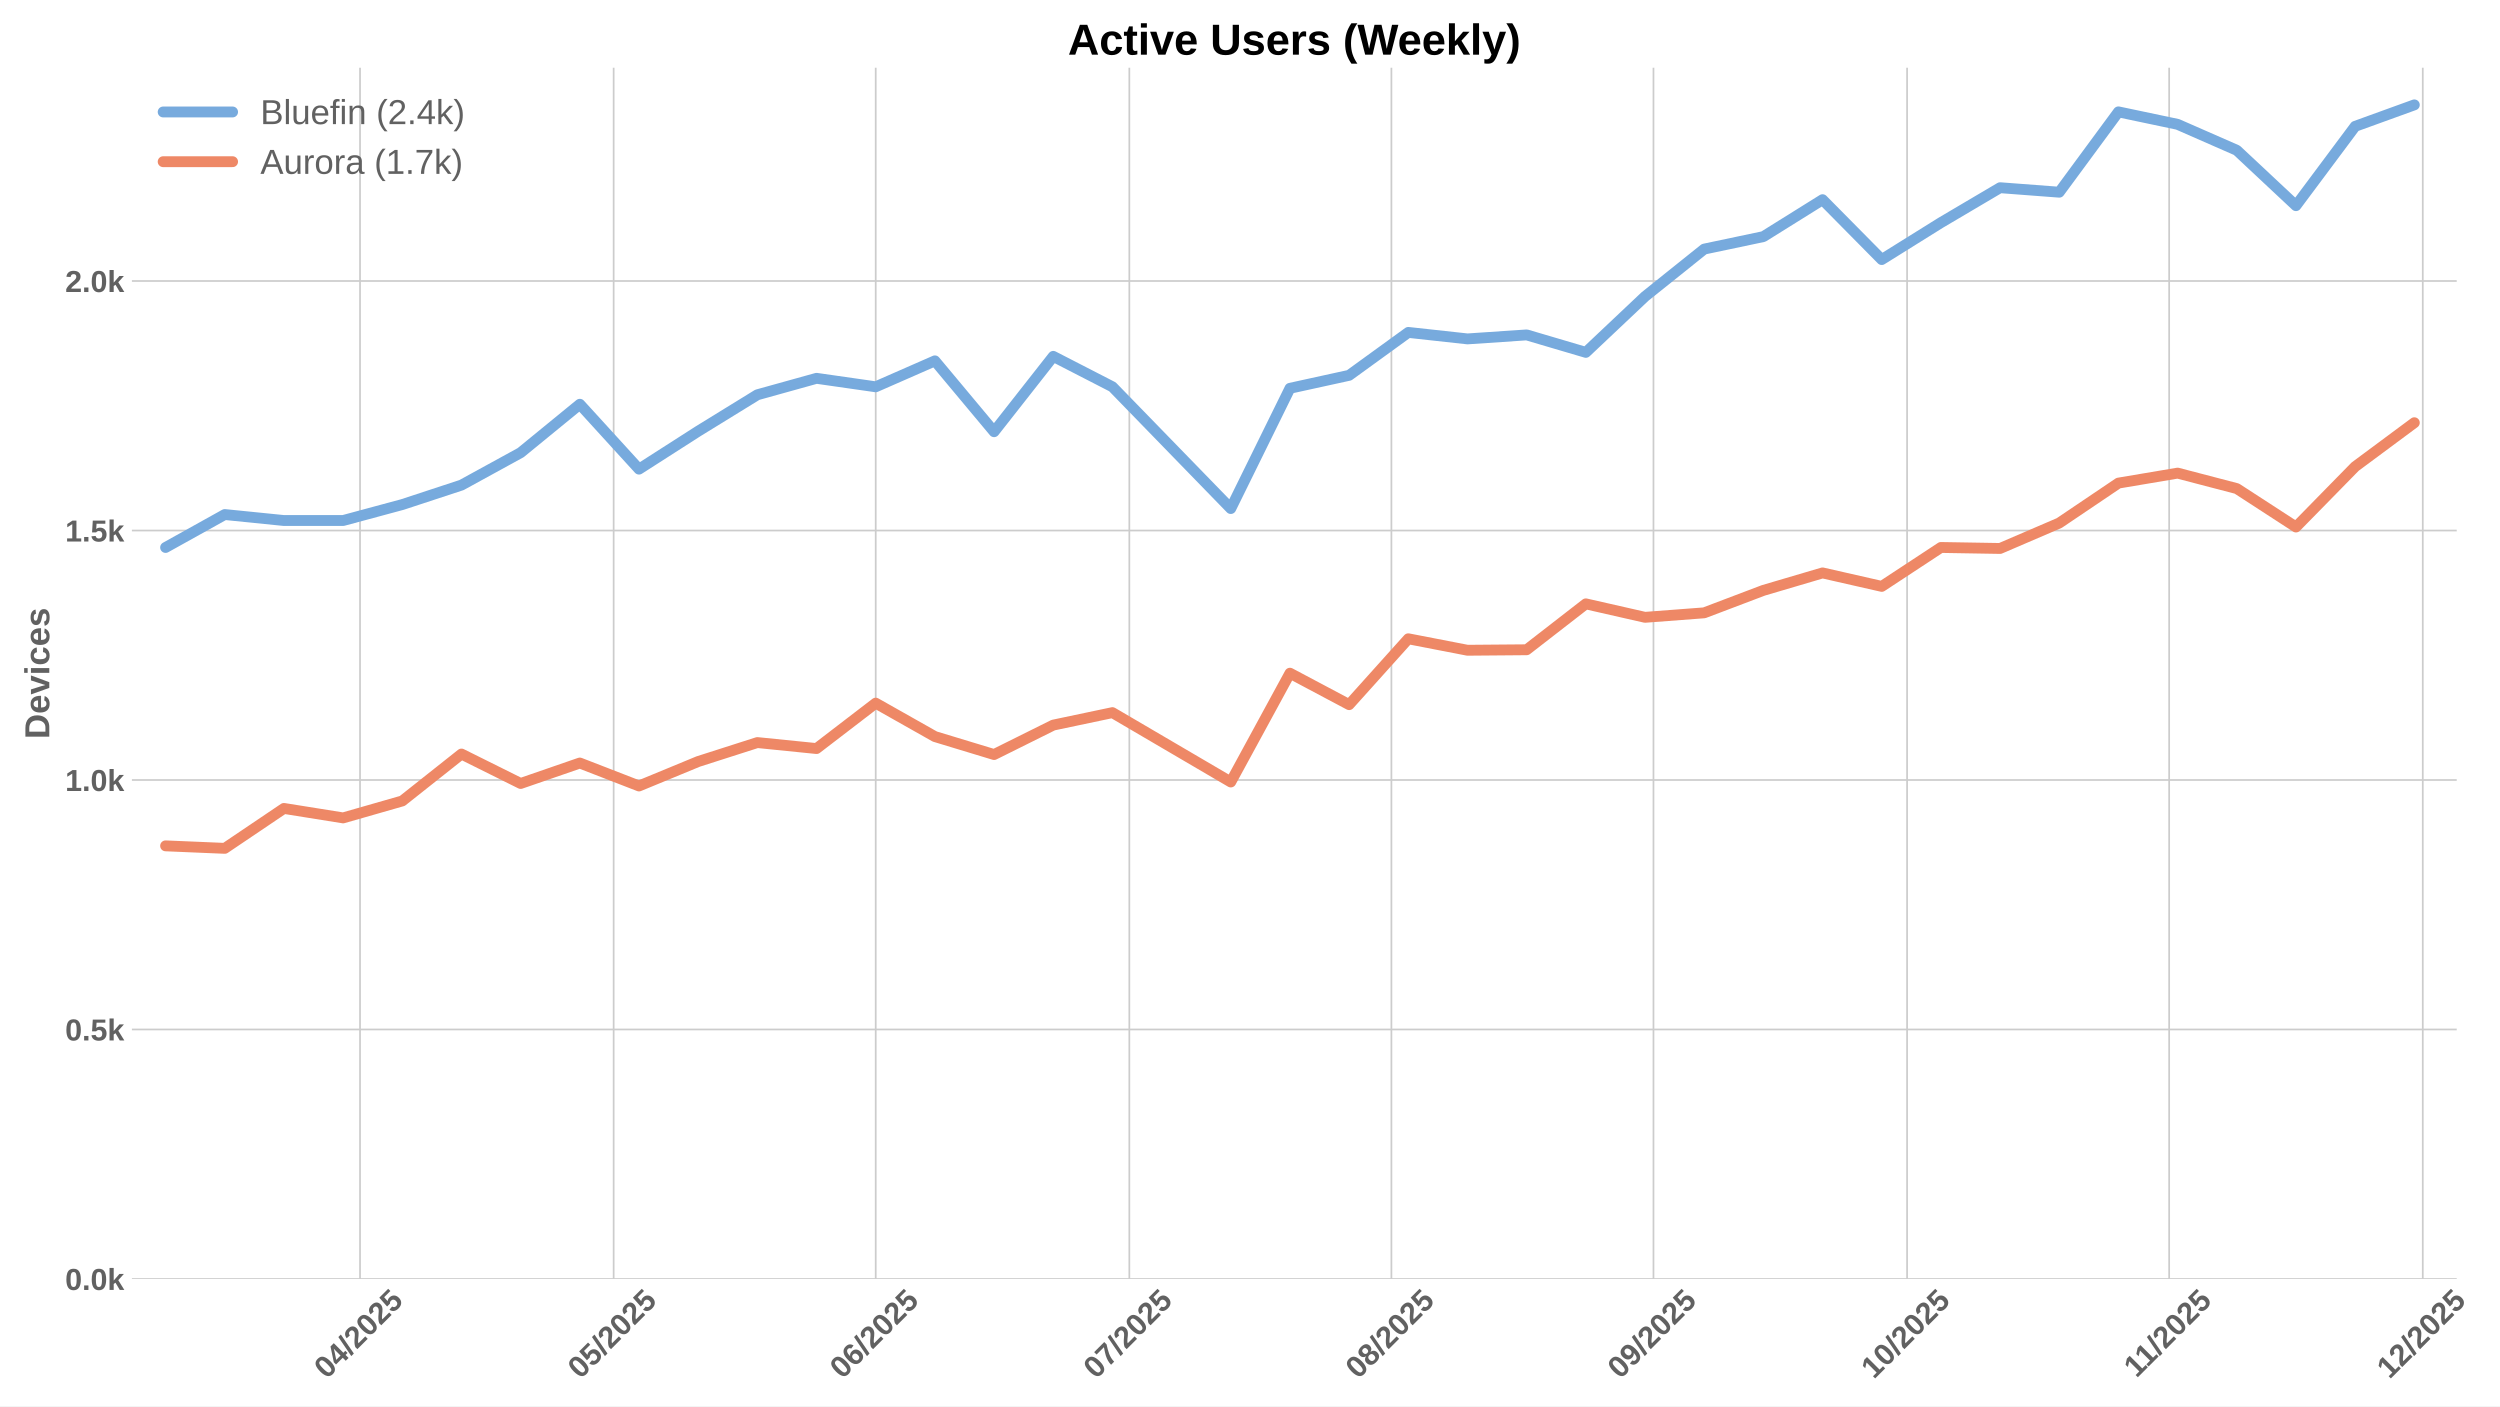
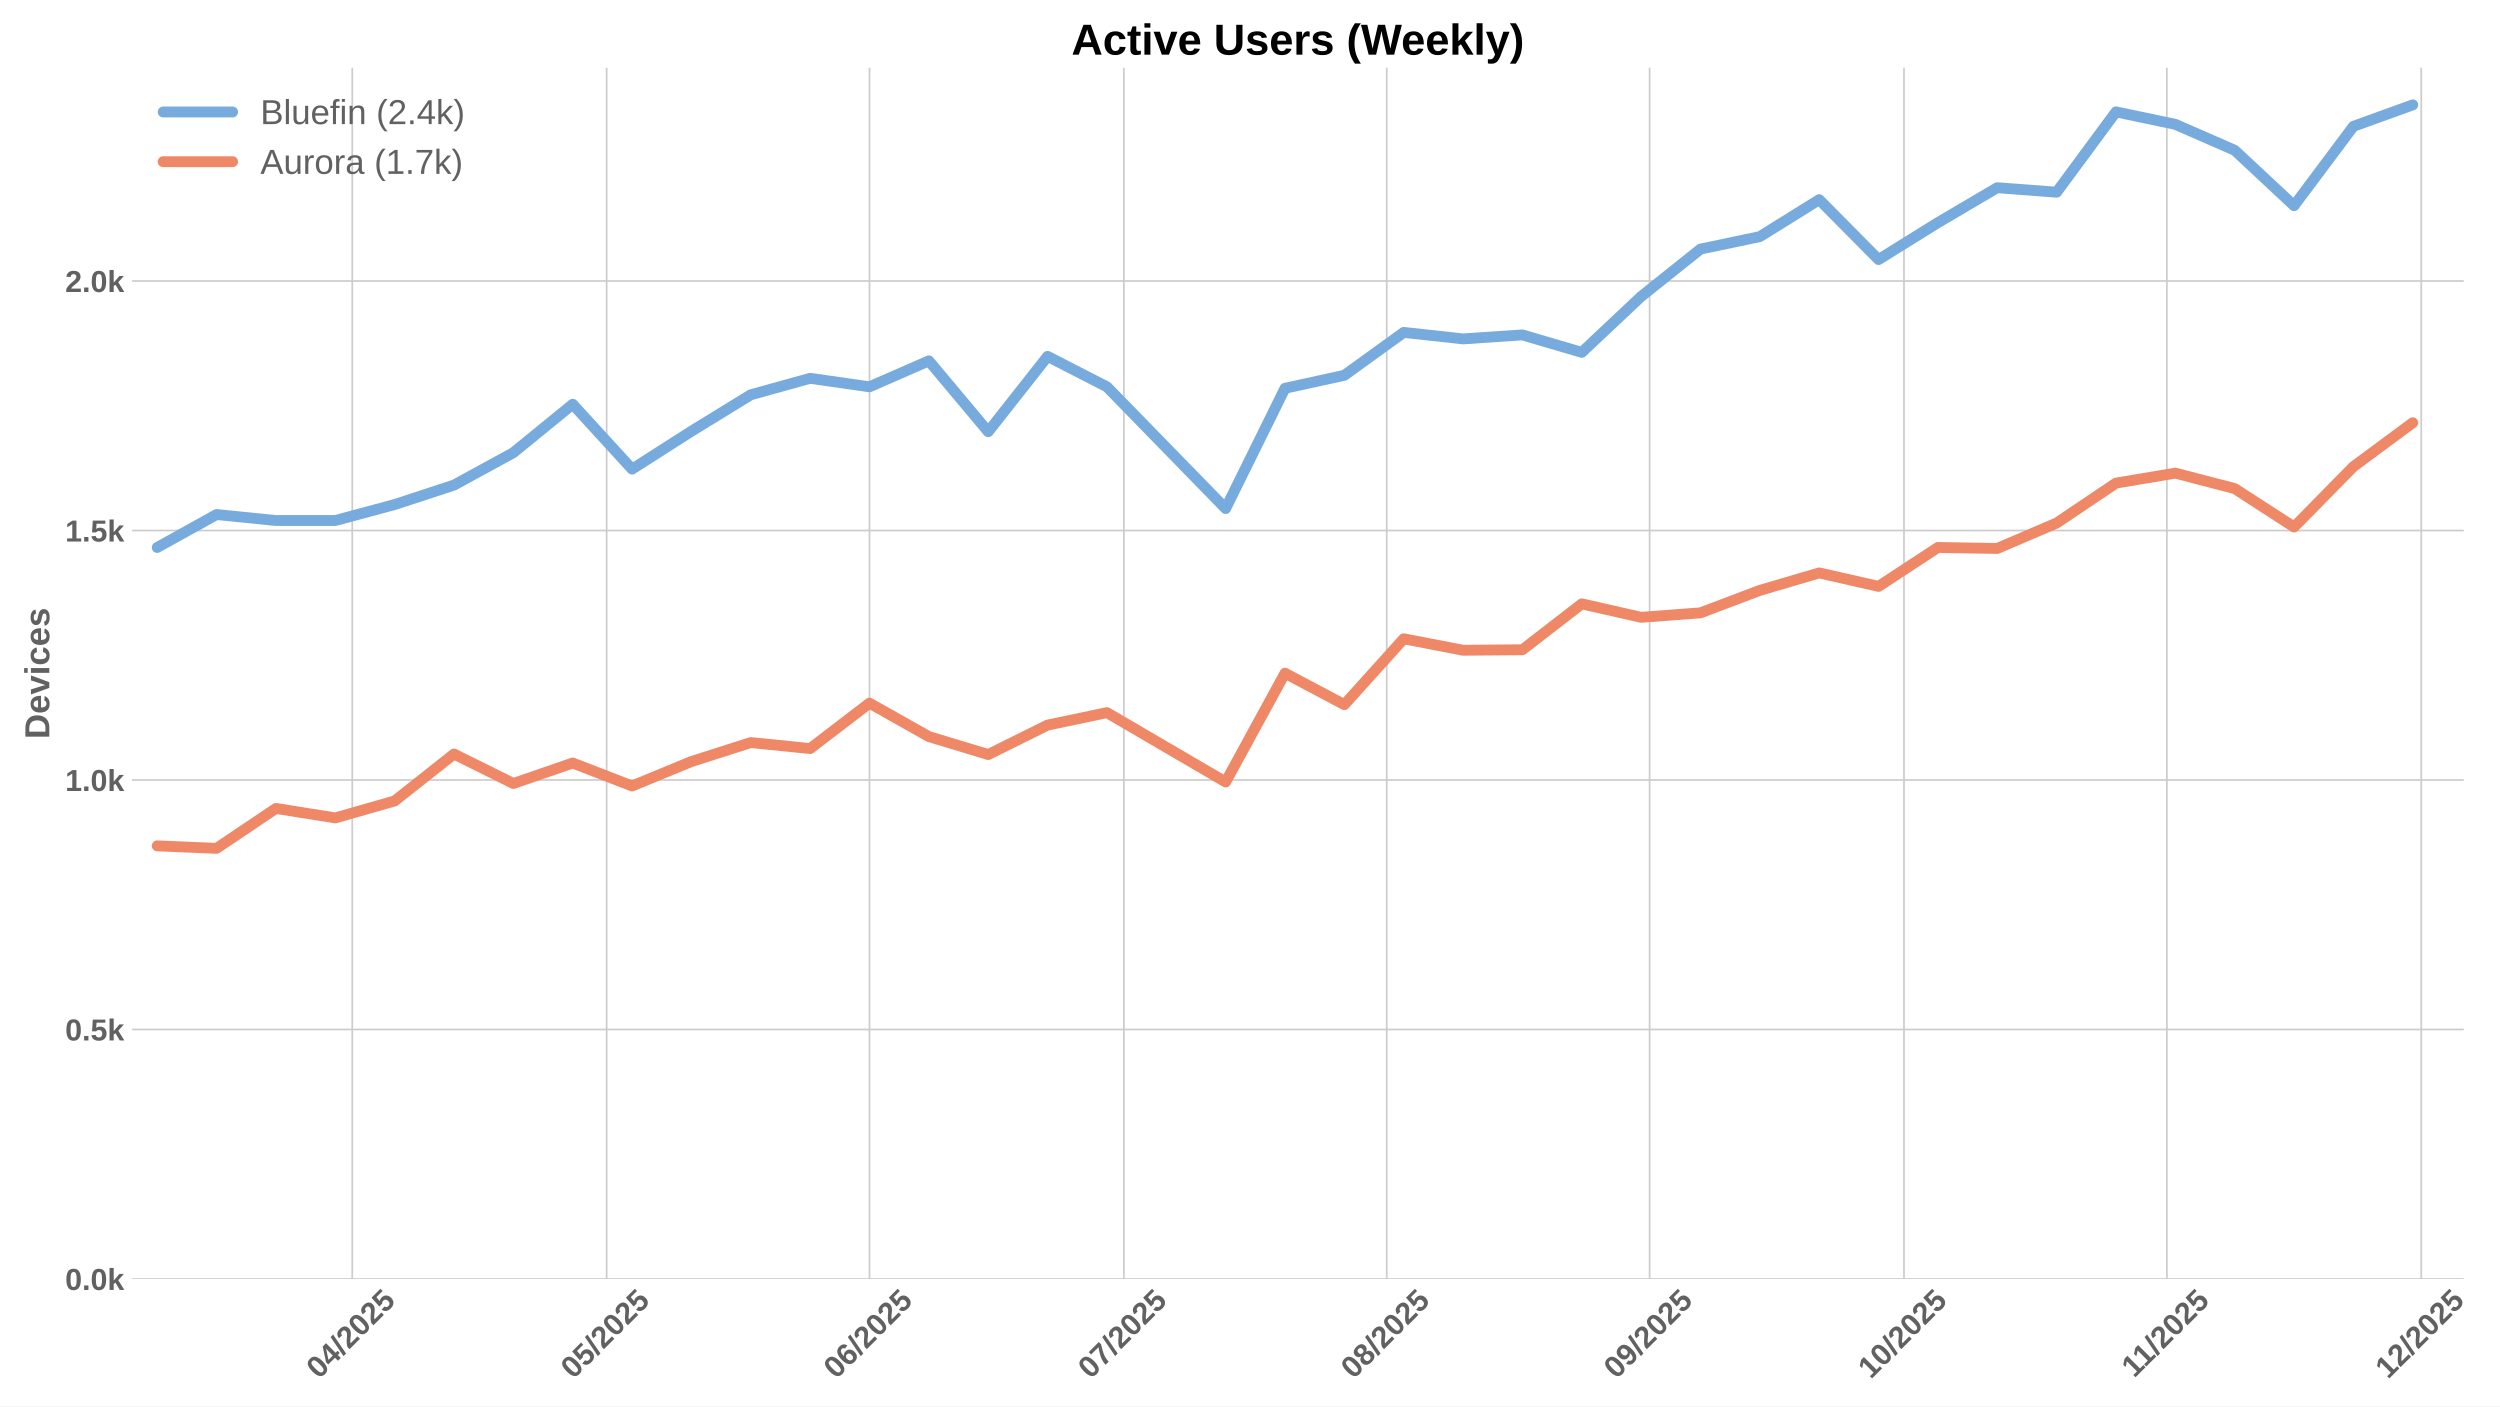
<svg xmlns="http://www.w3.org/2000/svg" xmlns:xlink="http://www.w3.org/1999/xlink" width="1152pt" height="648pt" viewBox="0 0 1152 648" version="1.1">
  <defs>
    <style type="text/css">*{stroke-linejoin: round; stroke-linecap: butt}</style>
  </defs>
  <g id="figure_1">
    <g id="patch_1">
      <path d="M 0 648  L 1152 648  L 1152 0  L 0 0  z " style="fill: #ffffff" />
    </g>
    <g id="axes_1">
      <g id="patch_2">
-         <path d="M 60.78 589.343  L 1132.057 589.343  L 1132.057 31.2  L 60.78 31.2  z " style="fill: #ffffff" />
+         <path d="M 60.78 589.343  L 1135.299 589.343  L 1135.299 31.2  L 60.78 31.2  z " style="fill: #ffffff" />
      </g>
      <g id="matplotlib.axis_1">
        <g id="xtick_1">
          <g id="line2d_1">
-             <path d="M 165.901 589.343  L 165.901 31.2  " clip-path="url(#paab65dfd88)" style="fill: none; stroke: #cccccc; stroke-width: 0.8; stroke-linecap: round" />
+             <path d="M 162.317 589.343  L 162.317 31.2  " clip-path="url(#pdcc9a9e085)" style="fill: none; stroke: #cccccc; stroke-width: 0.8; stroke-linecap: round" />
          </g>
          <g id="line2d_2" />
          <g id="text_1">
-             <g style="fill: #616161" transform="translate(150.5711 635.7977) rotate(-45) scale(0.14 -0.14)">
+             <g style="fill: #616161" transform="translate(146.9864 635.7977) rotate(-45) scale(0.14 -0.14)">
              <defs>
                <path id="LiberationSans-Bold-30" d="M 3297 2203  Q 3297 1088 2914 512  Q 2531 -63 1766 -63  Q 253 -63 253 2203  Q 253 2994 418 3494  Q 584 3994 915 4231  Q 1247 4469 1791 4469  Q 2572 4469 2934 3903  Q 3297 3338 3297 2203  z M 2416 2203  Q 2416 2813 2356 3150  Q 2297 3488 2165 3634  Q 2034 3781 1784 3781  Q 1519 3781 1383 3632  Q 1247 3484 1189 3148  Q 1131 2813 1131 2203  Q 1131 1600 1192 1261  Q 1253 922 1386 775  Q 1519 628 1772 628  Q 2022 628 2158 783  Q 2294 938 2355 1278  Q 2416 1619 2416 2203  z " transform="scale(0.015625)" />
                <path id="LiberationSans-Bold-34" d="M 2938 897  L 2938 0  L 2100 0  L 2100 897  L 97 897  L 97 1556  L 1956 4403  L 2938 4403  L 2938 1550  L 3525 1550  L 3525 897  L 2938 897  z M 2100 2991  Q 2100 3159 2111 3356  Q 2122 3553 2128 3609  Q 2047 3434 1834 3103  L 813 1550  L 2100 1550  L 2100 2991  z " transform="scale(0.015625)" />
                <path id="LiberationSans-Bold-2f" d="M 63 -128  L 972 4638  L 1716 4638  L 822 -128  L 63 -128  z " transform="scale(0.015625)" />
                <path id="LiberationSans-Bold-32" d="M 222 0  L 222 609  Q 394 988 711 1347  Q 1028 1706 1509 2097  Q 1972 2472 2158 2715  Q 2344 2959 2344 3194  Q 2344 3769 1766 3769  Q 1484 3769 1336 3617  Q 1188 3466 1144 3163  L 259 3213  Q 334 3825 717 4147  Q 1100 4469 1759 4469  Q 2472 4469 2853 4144  Q 3234 3819 3234 3231  Q 3234 2922 3112 2672  Q 2991 2422 2800 2211  Q 2609 2000 2376 1815  Q 2144 1631 1925 1456  Q 1706 1281 1526 1103  Q 1347 925 1259 722  L 3303 722  L 3303 0  L 222 0  z " transform="scale(0.015625)" />
                <path id="LiberationSans-Bold-35" d="M 3381 1466  Q 3381 766 2945 351  Q 2509 -63 1750 -63  Q 1088 -63 689 235  Q 291 534 197 1100  L 1075 1172  Q 1144 891 1319 762  Q 1494 634 1759 634  Q 2088 634 2283 843  Q 2478 1053 2478 1447  Q 2478 1794 2293 2001  Q 2109 2209 1778 2209  Q 1413 2209 1181 1925  L 325 1925  L 478 4403  L 3125 4403  L 3125 3750  L 1275 3750  L 1203 2638  Q 1522 2919 2000 2919  Q 2628 2919 3004 2528  Q 3381 2138 3381 1466  z " transform="scale(0.015625)" />
              </defs>
              <use xlink:href="#LiberationSans-Bold-30" />
              <use xlink:href="#LiberationSans-Bold-34" transform="translate(55.61523 0)" />
              <use xlink:href="#LiberationSans-Bold-2f" transform="translate(111.2305 0)" />
              <use xlink:href="#LiberationSans-Bold-32" transform="translate(139.0137 0)" />
              <use xlink:href="#LiberationSans-Bold-30" transform="translate(194.6289 0)" />
              <use xlink:href="#LiberationSans-Bold-32" transform="translate(250.2441 0)" />
              <use xlink:href="#LiberationSans-Bold-35" transform="translate(305.8594 0)" />
            </g>
          </g>
        </g>
        <g id="xtick_2">
          <g id="line2d_3">
-             <path d="M 282.768 589.343  L 282.768 31.2  " clip-path="url(#paab65dfd88)" style="fill: none; stroke: #cccccc; stroke-width: 0.8; stroke-linecap: round" />
+             <path d="M 279.537 589.343  L 279.537 31.2  " clip-path="url(#pdcc9a9e085)" style="fill: none; stroke: #cccccc; stroke-width: 0.8; stroke-linecap: round" />
          </g>
          <g id="line2d_4" />
          <g id="text_2">
-             <g style="fill: #616161" transform="translate(267.4376 635.7977) rotate(-45) scale(0.14 -0.14)">
+             <g style="fill: #616161" transform="translate(264.2067 635.7977) rotate(-45) scale(0.14 -0.14)">
              <use xlink:href="#LiberationSans-Bold-30" />
              <use xlink:href="#LiberationSans-Bold-35" transform="translate(55.61523 0)" />
              <use xlink:href="#LiberationSans-Bold-2f" transform="translate(111.2305 0)" />
              <use xlink:href="#LiberationSans-Bold-32" transform="translate(139.0137 0)" />
              <use xlink:href="#LiberationSans-Bold-30" transform="translate(194.6289 0)" />
              <use xlink:href="#LiberationSans-Bold-32" transform="translate(250.2441 0)" />
              <use xlink:href="#LiberationSans-Bold-35" transform="translate(305.8594 0)" />
            </g>
          </g>
        </g>
        <g id="xtick_3">
          <g id="line2d_5">
-             <path d="M 403.53 589.343  L 403.53 31.2  " clip-path="url(#paab65dfd88)" style="fill: none; stroke: #cccccc; stroke-width: 0.8; stroke-linecap: round" />
+             <path d="M 400.665 589.343  L 400.665 31.2  " clip-path="url(#pdcc9a9e085)" style="fill: none; stroke: #cccccc; stroke-width: 0.8; stroke-linecap: round" />
          </g>
          <g id="line2d_6" />
          <g id="text_3">
-             <g style="fill: #616161" transform="translate(388.1997 635.7977) rotate(-45) scale(0.14 -0.14)">
+             <g style="fill: #616161" transform="translate(385.3343 635.7977) rotate(-45) scale(0.14 -0.14)">
              <defs>
                <path id="LiberationSans-Bold-36" d="M 3328 1441  Q 3328 738 2934 337  Q 2541 -63 1847 -63  Q 1069 -63 651 482  Q 234 1028 234 2100  Q 234 3278 657 3873  Q 1081 4469 1869 4469  Q 2428 4469 2751 4222  Q 3075 3975 3209 3456  L 2381 3341  Q 2263 3775 1850 3775  Q 1497 3775 1295 3422  Q 1094 3069 1094 2350  Q 1234 2584 1484 2709  Q 1734 2834 2050 2834  Q 2641 2834 2984 2459  Q 3328 2084 3328 1441  z M 2447 1416  Q 2447 1791 2273 1989  Q 2100 2188 1797 2188  Q 1506 2188 1331 2002  Q 1156 1816 1156 1509  Q 1156 1125 1339 873  Q 1522 622 1819 622  Q 2116 622 2281 833  Q 2447 1044 2447 1416  z " transform="scale(0.015625)" />
              </defs>
              <use xlink:href="#LiberationSans-Bold-30" />
              <use xlink:href="#LiberationSans-Bold-36" transform="translate(55.61523 0)" />
              <use xlink:href="#LiberationSans-Bold-2f" transform="translate(111.2305 0)" />
              <use xlink:href="#LiberationSans-Bold-32" transform="translate(139.0137 0)" />
              <use xlink:href="#LiberationSans-Bold-30" transform="translate(194.6289 0)" />
              <use xlink:href="#LiberationSans-Bold-32" transform="translate(250.2441 0)" />
              <use xlink:href="#LiberationSans-Bold-35" transform="translate(305.8594 0)" />
            </g>
          </g>
        </g>
        <g id="xtick_4">
          <g id="line2d_7">
-             <path d="M 520.397 589.343  L 520.397 31.2  " clip-path="url(#paab65dfd88)" style="fill: none; stroke: #cccccc; stroke-width: 0.8; stroke-linecap: round" />
+             <path d="M 517.885 589.343  L 517.885 31.2  " clip-path="url(#pdcc9a9e085)" style="fill: none; stroke: #cccccc; stroke-width: 0.8; stroke-linecap: round" />
          </g>
          <g id="line2d_8" />
          <g id="text_4">
-             <g style="fill: #616161" transform="translate(505.0662 635.7977) rotate(-45) scale(0.14 -0.14)">
+             <g style="fill: #616161" transform="translate(502.5546 635.7977) rotate(-45) scale(0.14 -0.14)">
              <defs>
                <path id="LiberationSans-Bold-37" d="M 3278 3706  Q 2981 3238 2717 2797  Q 2453 2356 2256 1911  Q 2059 1466 1945 995  Q 1831 525 1831 0  L 916 0  Q 916 550 1059 1064  Q 1203 1578 1475 2111  Q 1747 2644 2463 3681  L 275 3681  L 275 4403  L 3278 4403  L 3278 3706  z " transform="scale(0.015625)" />
              </defs>
              <use xlink:href="#LiberationSans-Bold-30" />
              <use xlink:href="#LiberationSans-Bold-37" transform="translate(55.61523 0)" />
              <use xlink:href="#LiberationSans-Bold-2f" transform="translate(111.2305 0)" />
              <use xlink:href="#LiberationSans-Bold-32" transform="translate(139.0137 0)" />
              <use xlink:href="#LiberationSans-Bold-30" transform="translate(194.6289 0)" />
              <use xlink:href="#LiberationSans-Bold-32" transform="translate(250.2441 0)" />
              <use xlink:href="#LiberationSans-Bold-35" transform="translate(305.8594 0)" />
            </g>
          </g>
        </g>
        <g id="xtick_5">
          <g id="line2d_9">
-             <path d="M 641.159 589.343  L 641.159 31.2  " clip-path="url(#paab65dfd88)" style="fill: none; stroke: #cccccc; stroke-width: 0.8; stroke-linecap: round" />
+             <path d="M 639.013 589.343  L 639.013 31.2  " clip-path="url(#pdcc9a9e085)" style="fill: none; stroke: #cccccc; stroke-width: 0.8; stroke-linecap: round" />
          </g>
          <g id="line2d_10" />
          <g id="text_5">
-             <g style="fill: #616161" transform="translate(625.8283 635.7977) rotate(-45) scale(0.14 -0.14)">
+             <g style="fill: #616161" transform="translate(623.6822 635.7977) rotate(-45) scale(0.14 -0.14)">
              <defs>
                <path id="LiberationSans-Bold-38" d="M 3363 1241  Q 3363 622 2953 279  Q 2544 -63 1784 -63  Q 1031 -63 617 278  Q 203 619 203 1234  Q 203 1656 447 1945  Q 691 2234 1100 2303  L 1100 2316  Q 744 2394 525 2669  Q 306 2944 306 3303  Q 306 3844 689 4156  Q 1072 4469 1772 4469  Q 2488 4469 2870 4164  Q 3253 3859 3253 3297  Q 3253 2938 3036 2666  Q 2819 2394 2453 2322  L 2453 2309  Q 2878 2241 3120 1961  Q 3363 1681 3363 1241  z M 2350 3250  Q 2350 3563 2206 3708  Q 2063 3853 1772 3853  Q 1203 3853 1203 3250  Q 1203 2619 1778 2619  Q 2066 2619 2208 2766  Q 2350 2913 2350 3250  z M 2453 1313  Q 2453 2003 1766 2003  Q 1447 2003 1276 1822  Q 1106 1641 1106 1300  Q 1106 913 1275 734  Q 1444 556 1791 556  Q 2131 556 2292 734  Q 2453 913 2453 1313  z " transform="scale(0.015625)" />
              </defs>
              <use xlink:href="#LiberationSans-Bold-30" />
              <use xlink:href="#LiberationSans-Bold-38" transform="translate(55.61523 0)" />
              <use xlink:href="#LiberationSans-Bold-2f" transform="translate(111.2305 0)" />
              <use xlink:href="#LiberationSans-Bold-32" transform="translate(139.0137 0)" />
              <use xlink:href="#LiberationSans-Bold-30" transform="translate(194.6289 0)" />
              <use xlink:href="#LiberationSans-Bold-32" transform="translate(250.2441 0)" />
              <use xlink:href="#LiberationSans-Bold-35" transform="translate(305.8594 0)" />
            </g>
          </g>
        </g>
        <g id="xtick_6">
          <g id="line2d_11">
-             <path d="M 761.921 589.343  L 761.921 31.2  " clip-path="url(#paab65dfd88)" style="fill: none; stroke: #cccccc; stroke-width: 0.8; stroke-linecap: round" />
+             <path d="M 760.14 589.343  L 760.14 31.2  " clip-path="url(#pdcc9a9e085)" style="fill: none; stroke: #cccccc; stroke-width: 0.8; stroke-linecap: round" />
          </g>
          <g id="line2d_12" />
          <g id="text_6">
-             <g style="fill: #616161" transform="translate(746.5904 635.7977) rotate(-45) scale(0.14 -0.14)">
+             <g style="fill: #616161" transform="translate(744.8099 635.7977) rotate(-45) scale(0.14 -0.14)">
              <defs>
                <path id="LiberationSans-Bold-39" d="M 3322 2272  Q 3322 1100 2894 518  Q 2466 -63 1678 -63  Q 1097 -63 767 185  Q 438 434 300 972  L 1125 1088  Q 1247 628 1688 628  Q 2056 628 2254 981  Q 2453 1334 2459 2028  Q 2341 1794 2070 1661  Q 1800 1528 1488 1528  Q 906 1528 564 1923  Q 222 2319 222 2994  Q 222 3688 623 4078  Q 1025 4469 1759 4469  Q 2550 4469 2936 3920  Q 3322 3372 3322 2272  z M 2394 2888  Q 2394 3297 2214 3539  Q 2034 3781 1738 3781  Q 1447 3781 1280 3570  Q 1113 3359 1113 2988  Q 1113 2622 1278 2401  Q 1444 2181 1741 2181  Q 2022 2181 2208 2373  Q 2394 2566 2394 2888  z " transform="scale(0.015625)" />
              </defs>
              <use xlink:href="#LiberationSans-Bold-30" />
              <use xlink:href="#LiberationSans-Bold-39" transform="translate(55.61523 0)" />
              <use xlink:href="#LiberationSans-Bold-2f" transform="translate(111.2305 0)" />
              <use xlink:href="#LiberationSans-Bold-32" transform="translate(139.0137 0)" />
              <use xlink:href="#LiberationSans-Bold-30" transform="translate(194.6289 0)" />
              <use xlink:href="#LiberationSans-Bold-32" transform="translate(250.2441 0)" />
              <use xlink:href="#LiberationSans-Bold-35" transform="translate(305.8594 0)" />
            </g>
          </g>
        </g>
        <g id="xtick_7">
          <g id="line2d_13">
-             <path d="M 878.787 589.343  L 878.787 31.2  " clip-path="url(#paab65dfd88)" style="fill: none; stroke: #cccccc; stroke-width: 0.8; stroke-linecap: round" />
+             <path d="M 877.36 589.343  L 877.36 31.2  " clip-path="url(#pdcc9a9e085)" style="fill: none; stroke: #cccccc; stroke-width: 0.8; stroke-linecap: round" />
          </g>
          <g id="line2d_14" />
          <g id="text_7">
-             <g style="fill: #616161" transform="translate(863.4569 635.7977) rotate(-45) scale(0.14 -0.14)">
+             <g style="fill: #616161" transform="translate(862.0302 635.7977) rotate(-45) scale(0.14 -0.14)">
              <defs>
                <path id="LiberationSans-Bold-31" d="M 403 0  L 403 653  L 1494 653  L 1494 3656  L 438 2997  L 438 3688  L 1541 4403  L 2372 4403  L 2372 653  L 3381 653  L 3381 0  L 403 0  z " transform="scale(0.015625)" />
              </defs>
              <use xlink:href="#LiberationSans-Bold-31" />
              <use xlink:href="#LiberationSans-Bold-30" transform="translate(55.61523 0)" />
              <use xlink:href="#LiberationSans-Bold-2f" transform="translate(111.2305 0)" />
              <use xlink:href="#LiberationSans-Bold-32" transform="translate(139.0137 0)" />
              <use xlink:href="#LiberationSans-Bold-30" transform="translate(194.6289 0)" />
              <use xlink:href="#LiberationSans-Bold-32" transform="translate(250.2441 0)" />
              <use xlink:href="#LiberationSans-Bold-35" transform="translate(305.8594 0)" />
            </g>
          </g>
        </g>
        <g id="xtick_8">
          <g id="line2d_15">
-             <path d="M 999.549 589.343  L 999.549 31.2  " clip-path="url(#paab65dfd88)" style="fill: none; stroke: #cccccc; stroke-width: 0.8; stroke-linecap: round" />
+             <path d="M 998.488 589.343  L 998.488 31.2  " clip-path="url(#pdcc9a9e085)" style="fill: none; stroke: #cccccc; stroke-width: 0.8; stroke-linecap: round" />
          </g>
          <g id="line2d_16" />
          <g id="text_8">
-             <g style="fill: #616161" transform="translate(984.4912 635.2532) rotate(-45) scale(0.14 -0.14)">
+             <g style="fill: #616161" transform="translate(983.4301 635.2532) rotate(-45) scale(0.14 -0.14)">
              <use xlink:href="#LiberationSans-Bold-31" />
              <use xlink:href="#LiberationSans-Bold-31" transform="translate(50.11523 0)" />
              <use xlink:href="#LiberationSans-Bold-2f" transform="translate(105.7305 0)" />
              <use xlink:href="#LiberationSans-Bold-32" transform="translate(133.5137 0)" />
              <use xlink:href="#LiberationSans-Bold-30" transform="translate(189.1289 0)" />
              <use xlink:href="#LiberationSans-Bold-32" transform="translate(244.7441 0)" />
              <use xlink:href="#LiberationSans-Bold-35" transform="translate(300.3594 0)" />
            </g>
          </g>
        </g>
        <g id="xtick_9">
          <g id="line2d_17">
-             <path d="M 1116.416 589.343  L 1116.416 31.2  " clip-path="url(#paab65dfd88)" style="fill: none; stroke: #cccccc; stroke-width: 0.8; stroke-linecap: round" />
+             <path d="M 1115.708 589.343  L 1115.708 31.2  " clip-path="url(#pdcc9a9e085)" style="fill: none; stroke: #cccccc; stroke-width: 0.8; stroke-linecap: round" />
          </g>
          <g id="line2d_18" />
          <g id="text_9">
-             <g style="fill: #616161" transform="translate(1101.086 635.7977) rotate(-45) scale(0.14 -0.14)">
+             <g style="fill: #616161" transform="translate(1100.378 635.7977) rotate(-45) scale(0.14 -0.14)">
              <use xlink:href="#LiberationSans-Bold-31" />
              <use xlink:href="#LiberationSans-Bold-32" transform="translate(55.61523 0)" />
              <use xlink:href="#LiberationSans-Bold-2f" transform="translate(111.2305 0)" />
              <use xlink:href="#LiberationSans-Bold-32" transform="translate(139.0137 0)" />
              <use xlink:href="#LiberationSans-Bold-30" transform="translate(194.6289 0)" />
              <use xlink:href="#LiberationSans-Bold-32" transform="translate(250.2441 0)" />
              <use xlink:href="#LiberationSans-Bold-35" transform="translate(305.8594 0)" />
            </g>
          </g>
        </g>
      </g>
      <g id="matplotlib.axis_2">
        <g id="ytick_1">
          <g id="line2d_19">
-             <path d="M 60.78 589.343  L 1132.057 589.343  " clip-path="url(#paab65dfd88)" style="fill: none; stroke: #cccccc; stroke-width: 0.8; stroke-linecap: round" />
+             <path d="M 60.78 589.343  L 1135.299 589.343  " clip-path="url(#pdcc9a9e085)" style="fill: none; stroke: #cccccc; stroke-width: 0.8; stroke-linecap: round" />
          </g>
          <g id="line2d_20" />
          <g id="text_10">
            <g style="fill: #616161" transform="translate(30.03469 594.416) scale(0.14 -0.14)">
              <defs>
                <path id="LiberationSans-Bold-2e" d="M 434 0  L 434 953  L 1338 953  L 1338 0  L 434 0  z " transform="scale(0.015625)" />
                <path id="LiberationSans-Bold-6b" d="M 2606 0  L 1703 1531  L 1325 1269  L 1325 0  L 447 0  L 447 4638  L 1325 4638  L 1325 1981  L 2531 3381  L 3475 3381  L 2288 2063  L 3566 0  L 2606 0  z " transform="scale(0.015625)" />
              </defs>
              <use xlink:href="#LiberationSans-Bold-30" />
              <use xlink:href="#LiberationSans-Bold-2e" transform="translate(55.61523 0)" />
              <use xlink:href="#LiberationSans-Bold-30" transform="translate(83.39844 0)" />
              <use xlink:href="#LiberationSans-Bold-6b" transform="translate(139.0137 0)" />
            </g>
          </g>
        </g>
        <g id="ytick_2">
          <g id="line2d_21">
-             <path d="M 60.78 474.381  L 1132.057 474.381  " clip-path="url(#paab65dfd88)" style="fill: none; stroke: #cccccc; stroke-width: 0.8; stroke-linecap: round" />
+             <path d="M 60.78 474.381  L 1135.299 474.381  " clip-path="url(#pdcc9a9e085)" style="fill: none; stroke: #cccccc; stroke-width: 0.8; stroke-linecap: round" />
          </g>
          <g id="line2d_22" />
          <g id="text_11">
            <g style="fill: #616161" transform="translate(30.03469 479.4535) scale(0.14 -0.14)">
              <use xlink:href="#LiberationSans-Bold-30" />
              <use xlink:href="#LiberationSans-Bold-2e" transform="translate(55.61523 0)" />
              <use xlink:href="#LiberationSans-Bold-35" transform="translate(83.39844 0)" />
              <use xlink:href="#LiberationSans-Bold-6b" transform="translate(139.0137 0)" />
            </g>
          </g>
        </g>
        <g id="ytick_3">
          <g id="line2d_23">
-             <path d="M 60.78 359.418  L 1132.057 359.418  " clip-path="url(#paab65dfd88)" style="fill: none; stroke: #cccccc; stroke-width: 0.8; stroke-linecap: round" />
+             <path d="M 60.78 359.418  L 1135.299 359.418  " clip-path="url(#pdcc9a9e085)" style="fill: none; stroke: #cccccc; stroke-width: 0.8; stroke-linecap: round" />
          </g>
          <g id="line2d_24" />
          <g id="text_12">
            <g style="fill: #616161" transform="translate(30.03469 364.4909) scale(0.14 -0.14)">
              <use xlink:href="#LiberationSans-Bold-31" />
              <use xlink:href="#LiberationSans-Bold-2e" transform="translate(55.61523 0)" />
              <use xlink:href="#LiberationSans-Bold-30" transform="translate(83.39844 0)" />
              <use xlink:href="#LiberationSans-Bold-6b" transform="translate(139.0137 0)" />
            </g>
          </g>
        </g>
        <g id="ytick_4">
          <g id="line2d_25">
-             <path d="M 60.78 244.456  L 1132.057 244.456  " clip-path="url(#paab65dfd88)" style="fill: none; stroke: #cccccc; stroke-width: 0.8; stroke-linecap: round" />
+             <path d="M 60.78 244.456  L 1135.299 244.456  " clip-path="url(#pdcc9a9e085)" style="fill: none; stroke: #cccccc; stroke-width: 0.8; stroke-linecap: round" />
          </g>
          <g id="line2d_26" />
          <g id="text_13">
            <g style="fill: #616161" transform="translate(30.03469 249.5283) scale(0.14 -0.14)">
              <use xlink:href="#LiberationSans-Bold-31" />
              <use xlink:href="#LiberationSans-Bold-2e" transform="translate(55.61523 0)" />
              <use xlink:href="#LiberationSans-Bold-35" transform="translate(83.39844 0)" />
              <use xlink:href="#LiberationSans-Bold-6b" transform="translate(139.0137 0)" />
            </g>
          </g>
        </g>
        <g id="ytick_5">
          <g id="line2d_27">
-             <path d="M 60.78 129.493  L 1132.057 129.493  " clip-path="url(#paab65dfd88)" style="fill: none; stroke: #cccccc; stroke-width: 0.8; stroke-linecap: round" />
+             <path d="M 60.78 129.493  L 1135.299 129.493  " clip-path="url(#pdcc9a9e085)" style="fill: none; stroke: #cccccc; stroke-width: 0.8; stroke-linecap: round" />
          </g>
          <g id="line2d_28" />
          <g id="text_14">
            <g style="fill: #616161" transform="translate(30.03469 134.5658) scale(0.14 -0.14)">
              <use xlink:href="#LiberationSans-Bold-32" />
              <use xlink:href="#LiberationSans-Bold-2e" transform="translate(55.61523 0)" />
              <use xlink:href="#LiberationSans-Bold-30" transform="translate(83.39844 0)" />
              <use xlink:href="#LiberationSans-Bold-6b" transform="translate(139.0137 0)" />
            </g>
          </g>
        </g>
        <g id="text_15">
          <g style="fill: #616161" transform="translate(22.71469 340.5153) rotate(-90) scale(0.16 -0.16)">
            <defs>
              <path id="LiberationSans-Bold-44" d="M 4353 2234  Q 4353 1553 4086 1045  Q 3819 538 3330 269  Q 2841 0 2209 0  L 428 0  L 428 4403  L 2022 4403  Q 3134 4403 3743 3842  Q 4353 3281 4353 2234  z M 3425 2234  Q 3425 2944 3056 3317  Q 2688 3691 2003 3691  L 1350 3691  L 1350 713  L 2131 713  Q 2725 713 3075 1122  Q 3425 1531 3425 2234  z " transform="scale(0.015625)" />
              <path id="LiberationSans-Bold-65" d="M 1831 -63  Q 1069 -63 659 389  Q 250 841 250 1706  Q 250 2544 665 2994  Q 1081 3444 1844 3444  Q 2572 3444 2956 2961  Q 3341 2478 3341 1547  L 3341 1522  L 1172 1522  Q 1172 1028 1355 776  Q 1538 525 1875 525  Q 2341 525 2463 928  L 3291 856  Q 2931 -63 1831 -63  z M 1831 2891  Q 1522 2891 1355 2675  Q 1188 2459 1178 2072  L 2491 2072  Q 2466 2481 2294 2686  Q 2122 2891 1831 2891  z " transform="scale(0.015625)" />
              <path id="LiberationSans-Bold-76" d="M 2284 0  L 1234 0  L 25 3381  L 953 3381  L 1544 1491  Q 1591 1334 1766 709  Q 1797 838 1894 1159  Q 1991 1481 2613 3381  L 3531 3381  L 2284 0  z " transform="scale(0.015625)" />
              <path id="LiberationSans-Bold-69" d="M 447 3991  L 447 4638  L 1325 4638  L 1325 3991  L 447 3991  z M 447 0  L 447 3381  L 1325 3381  L 1325 0  L 447 0  z " transform="scale(0.015625)" />
              <path id="LiberationSans-Bold-63" d="M 1856 -63  Q 1088 -63 669 395  Q 250 853 250 1672  Q 250 2509 672 2976  Q 1094 3444 1869 3444  Q 2466 3444 2856 3144  Q 3247 2844 3347 2316  L 2463 2272  Q 2425 2531 2275 2686  Q 2125 2841 1850 2841  Q 1172 2841 1172 1706  Q 1172 538 1863 538  Q 2113 538 2281 695  Q 2450 853 2491 1166  L 3372 1125  Q 3325 778 3123 506  Q 2922 234 2594 85  Q 2266 -63 1856 -63  z " transform="scale(0.015625)" />
              <path id="LiberationSans-Bold-73" d="M 3297 988  Q 3297 497 2895 217  Q 2494 -63 1784 -63  Q 1088 -63 717 157  Q 347 378 225 844  L 997 959  Q 1063 719 1223 619  Q 1384 519 1784 519  Q 2153 519 2322 612  Q 2491 706 2491 906  Q 2491 1069 2355 1164  Q 2219 1259 1894 1325  Q 1150 1472 890 1598  Q 631 1725 495 1926  Q 359 2128 359 2422  Q 359 2906 732 3176  Q 1106 3447 1791 3447  Q 2394 3447 2761 3212  Q 3128 2978 3219 2534  L 2441 2453  Q 2403 2659 2256 2761  Q 2109 2863 1791 2863  Q 1478 2863 1322 2783  Q 1166 2703 1166 2516  Q 1166 2369 1286 2283  Q 1406 2197 1691 2141  Q 2088 2059 2395 1973  Q 2703 1888 2889 1769  Q 3075 1650 3186 1464  Q 3297 1278 3297 988  z " transform="scale(0.015625)" />
            </defs>
            <use xlink:href="#LiberationSans-Bold-44" />
            <use xlink:href="#LiberationSans-Bold-65" transform="translate(72.2168 0)" />
            <use xlink:href="#LiberationSans-Bold-76" transform="translate(127.832 0)" />
            <use xlink:href="#LiberationSans-Bold-69" transform="translate(183.4473 0)" />
            <use xlink:href="#LiberationSans-Bold-63" transform="translate(211.2305 0)" />
            <use xlink:href="#LiberationSans-Bold-65" transform="translate(266.8457 0)" />
            <use xlink:href="#LiberationSans-Bold-73" transform="translate(322.4609 0)" />
          </g>
        </g>
      </g>
      <g id="line2d_29">
-         <path d="M 76.304 252.273  L 103.573 237.098  L 130.841 239.857  L 158.11 239.857  L 185.379 232.499  L 212.648 223.532  L 239.917 208.587  L 267.186 186.284  L 294.455 216.175  L 321.723 198.7  L 348.992 181.916  L 376.261 174.328  L 403.53 178.237  L 430.799 166.281  L 458.068 198.93  L 485.337 164.212  L 512.605 178.237  L 567.143 234.339  L 594.412 178.927  L 621.681 172.949  L 648.95 153.175  L 676.219 156.164  L 703.487 154.325  L 730.756 162.372  L 758.025 136.621  L 785.294 114.778  L 812.563 109.03  L 839.832 92.015  L 867.101 119.606  L 894.369 102.592  L 921.638 86.497  L 948.907 88.566  L 976.176 51.548  L 1003.445 57.296  L 1030.714 69.253  L 1057.983 94.774  L 1085.251 58.216  L 1112.52 48.329  " clip-path="url(#paab65dfd88)" style="fill: none; stroke: #77aadd; stroke-width: 5; stroke-linecap: round" />
+         <path d="M 72.448 252.273  L 99.799 237.098  L 127.151 239.857  L 154.502 239.857  L 181.853 232.499  L 209.205 223.532  L 236.556 208.587  L 263.908 186.284  L 291.259 216.175  L 318.61 198.7  L 345.962 181.916  L 373.313 174.328  L 400.665 178.237  L 428.016 166.281  L 455.367 198.93  L 482.719 164.212  L 510.07 178.237  L 564.773 234.339  L 592.124 178.927  L 619.476 172.949  L 646.827 153.175  L 674.179 156.164  L 701.53 154.325  L 728.881 162.372  L 756.233 136.621  L 783.584 114.778  L 810.936 109.03  L 838.287 92.015  L 865.638 119.606  L 892.99 102.592  L 920.341 86.497  L 947.693 88.566  L 975.044 51.548  L 1002.395 57.296  L 1029.747 69.253  L 1057.098 94.774  L 1084.45 58.216  L 1111.801 48.329  " clip-path="url(#pdcc9a9e085)" style="fill: none; stroke: #77aadd; stroke-width: 5; stroke-linecap: round" />
      </g>
      <g id="line2d_30">
-         <path d="M 76.304 389.768  L 103.573 390.918  L 130.841 372.524  L 158.11 376.892  L 185.379 369.075  L 212.648 347.462  L 239.917 361.028  L 267.186 351.601  L 294.455 362.177  L 321.723 350.911  L 348.992 342.174  L 376.261 344.933  L 403.53 324.01  L 430.799 339.415  L 458.068 347.692  L 485.337 334.126  L 512.605 328.378  L 567.143 360.338  L 594.412 310.214  L 621.681 324.699  L 648.95 294.349  L 676.219 299.638  L 703.487 299.408  L 730.756 278.255  L 758.025 284.463  L 785.294 282.393  L 812.563 272.047  L 839.832 263.999  L 867.101 270.207  L 894.369 252.273  L 921.638 252.733  L 948.907 241.007  L 976.176 222.613  L 1003.445 218.014  L 1030.714 225.142  L 1057.983 242.846  L 1085.251 215.025  L 1112.52 194.792  " clip-path="url(#paab65dfd88)" style="fill: none; stroke: #ee8866; stroke-width: 5; stroke-linecap: round" />
+         <path d="M 72.448 389.768  L 99.799 390.918  L 127.151 372.524  L 154.502 376.892  L 181.853 369.075  L 209.205 347.462  L 236.556 361.028  L 263.908 351.601  L 291.259 362.177  L 318.61 350.911  L 345.962 342.174  L 373.313 344.933  L 400.665 324.01  L 428.016 339.415  L 455.367 347.692  L 482.719 334.126  L 510.07 328.378  L 564.773 360.338  L 592.124 310.214  L 619.476 324.699  L 646.827 294.349  L 674.179 299.638  L 701.53 299.408  L 728.881 278.255  L 756.233 284.463  L 783.584 282.393  L 810.936 272.047  L 838.287 263.999  L 865.638 270.207  L 892.99 252.273  L 920.341 252.733  L 947.693 241.007  L 975.044 222.613  L 1002.395 218.014  L 1029.747 225.142  L 1057.098 242.846  L 1084.45 215.025  L 1111.801 194.792  " clip-path="url(#pdcc9a9e085)" style="fill: none; stroke: #ee8866; stroke-width: 5; stroke-linecap: round" />
      </g>
      <g id="patch_3">
        <path d="M 60.78 589.343  L 60.78 31.2  " style="fill: none" />
      </g>
      <g id="patch_4">
-         <path d="M 1132.057 589.343  L 1132.057 31.2  " style="fill: none" />
+         <path d="M 1135.299 589.343  L 1135.299 31.2  " style="fill: none" />
      </g>
      <g id="patch_5">
-         <path d="M 60.78 589.343  L 1132.057 589.343  " style="fill: none" />
+         <path d="M 60.78 589.343  L 1135.299 589.343  " style="fill: none" />
      </g>
      <g id="patch_6">
-         <path d="M 60.78 31.2  L 1132.057 31.2  " style="fill: none" />
+         <path d="M 60.78 31.2  L 1135.299 31.2  " style="fill: none" />
      </g>
      <g id="text_16">
-         <g transform="translate(492.1073 25.2) scale(0.2 -0.2)">
+         <g transform="translate(493.7288 25.2) scale(0.2 -0.2)">
          <defs>
            <path id="LiberationSans-Bold-41" d="M 3541 0  L 3150 1125  L 1472 1125  L 1081 0  L 159 0  L 1766 4403  L 2853 4403  L 4453 0  L 3541 0  z M 2309 3725  L 2291 3656  Q 2259 3544 2215 3400  Q 2172 3256 1678 1819  L 2944 1819  L 2509 3084  L 2375 3509  L 2309 3725  z " transform="scale(0.015625)" />
            <path id="LiberationSans-Bold-74" d="M 1313 -56  Q 925 -56 715 155  Q 506 366 506 794  L 506 2788  L 78 2788  L 78 3381  L 550 3381  L 825 4175  L 1375 4175  L 1375 3381  L 2016 3381  L 2016 2788  L 1375 2788  L 1375 1031  Q 1375 784 1469 667  Q 1563 550 1759 550  Q 1863 550 2053 594  L 2053 50  Q 1728 -56 1313 -56  z " transform="scale(0.015625)" />
            <path id="LiberationSans-Bold-20" transform="scale(0.015625)" />
            <path id="LiberationSans-Bold-55" d="M 2259 -63  Q 1350 -63 867 381  Q 384 825 384 1650  L 384 4403  L 1306 4403  L 1306 1722  Q 1306 1200 1554 929  Q 1803 659 2284 659  Q 2778 659 3043 942  Q 3309 1225 3309 1753  L 3309 4403  L 4231 4403  L 4231 1697  Q 4231 859 3714 398  Q 3197 -63 2259 -63  z " transform="scale(0.015625)" />
            <path id="LiberationSans-Bold-72" d="M 447 0  L 447 2588  Q 447 2866 439 3052  Q 431 3238 422 3381  L 1259 3381  Q 1269 3325 1284 3039  Q 1300 2753 1300 2659  L 1313 2659  Q 1441 3016 1541 3161  Q 1641 3306 1778 3376  Q 1916 3447 2122 3447  Q 2291 3447 2394 3400  L 2394 2666  Q 2181 2713 2019 2713  Q 1691 2713 1508 2447  Q 1325 2181 1325 1659  L 1325 0  L 447 0  z " transform="scale(0.015625)" />
            <path id="LiberationSans-Bold-28" d="M 1247 -1328  Q 756 -622 537 81  Q 319 784 319 1659  Q 319 2531 537 3232  Q 756 3934 1247 4638  L 2125 4638  Q 1631 3925 1407 3219  Q 1184 2513 1184 1656  Q 1184 803 1406 101  Q 1628 -600 2125 -1328  L 1247 -1328  z " transform="scale(0.015625)" />
            <path id="LiberationSans-Bold-57" d="M 4897 0  L 3803 0  L 3206 2547  Q 3097 2997 3022 3488  Q 2947 3078 2900 2864  Q 2853 2650 2234 0  L 1141 0  L 6 4403  L 941 4403  L 1578 1559  L 1722 872  Q 1809 1306 1892 1701  Q 1975 2097 2516 4403  L 3547 4403  L 4103 2059  Q 4169 1797 4325 872  L 4403 1234  L 4569 1953  L 5100 4403  L 6034 4403  L 4897 0  z " transform="scale(0.015625)" />
            <path id="LiberationSans-Bold-6c" d="M 447 0  L 447 4638  L 1325 4638  L 1325 0  L 447 0  z " transform="scale(0.015625)" />
            <path id="LiberationSans-Bold-79" d="M 884 -1328  Q 569 -1328 331 -1288  L 331 -663  Q 497 -688 634 -688  Q 822 -688 945 -628  Q 1069 -569 1167 -431  Q 1266 -294 1388 34  L 50 3381  L 978 3381  L 1509 1797  Q 1634 1456 1825 753  L 1903 1050  L 2106 1784  L 2606 3381  L 3525 3381  L 2188 -178  Q 1919 -828 1630 -1078  Q 1341 -1328 884 -1328  z " transform="scale(0.015625)" />
            <path id="LiberationSans-Bold-29" d="M 6 -1328  Q 506 -597 726 101  Q 947 800 947 1656  Q 947 2516 722 3223  Q 497 3931 6 4638  L 884 4638  Q 1378 3928 1595 3225  Q 1813 2522 1813 1659  Q 1813 791 1595 87  Q 1378 -616 884 -1328  L 6 -1328  z " transform="scale(0.015625)" />
          </defs>
          <use xlink:href="#LiberationSans-Bold-41" />
          <use xlink:href="#LiberationSans-Bold-63" transform="translate(72.2168 0)" />
          <use xlink:href="#LiberationSans-Bold-74" transform="translate(127.832 0)" />
          <use xlink:href="#LiberationSans-Bold-69" transform="translate(161.1328 0)" />
          <use xlink:href="#LiberationSans-Bold-76" transform="translate(188.916 0)" />
          <use xlink:href="#LiberationSans-Bold-65" transform="translate(244.5312 0)" />
          <use xlink:href="#LiberationSans-Bold-20" transform="translate(300.1465 0)" />
          <use xlink:href="#LiberationSans-Bold-55" transform="translate(327.9297 0)" />
          <use xlink:href="#LiberationSans-Bold-73" transform="translate(400.1465 0)" />
          <use xlink:href="#LiberationSans-Bold-65" transform="translate(455.7617 0)" />
          <use xlink:href="#LiberationSans-Bold-72" transform="translate(511.377 0)" />
          <use xlink:href="#LiberationSans-Bold-73" transform="translate(550.293 0)" />
          <use xlink:href="#LiberationSans-Bold-20" transform="translate(605.9082 0)" />
          <use xlink:href="#LiberationSans-Bold-28" transform="translate(633.6914 0)" />
          <use xlink:href="#LiberationSans-Bold-57" transform="translate(666.9922 0)" />
          <use xlink:href="#LiberationSans-Bold-65" transform="translate(759.627 0)" />
          <use xlink:href="#LiberationSans-Bold-65" transform="translate(815.2422 0)" />
          <use xlink:href="#LiberationSans-Bold-6b" transform="translate(870.8574 0)" />
          <use xlink:href="#LiberationSans-Bold-6c" transform="translate(926.4727 0)" />
          <use xlink:href="#LiberationSans-Bold-79" transform="translate(954.2559 0)" />
          <use xlink:href="#LiberationSans-Bold-29" transform="translate(1009.871 0)" />
        </g>
      </g>
      <g id="legend_1">
        <g id="line2d_31">
          <path d="M 75.18 51.595  L 91.18 51.595  L 107.18 51.595  " style="fill: none; stroke: #77aadd; stroke-width: 5; stroke-linecap: round" />
        </g>
        <g id="text_17">
          <g style="fill: #616161" transform="translate(119.98 57.195) scale(0.16 -0.16)">
            <defs>
              <path id="LiberationSans-42" d="M 3931 1241  Q 3931 653 3503 326  Q 3075 0 2313 0  L 525 0  L 525 4403  L 2125 4403  Q 3675 4403 3675 3334  Q 3675 2944 3456 2678  Q 3238 2413 2838 2322  Q 3363 2259 3647 1970  Q 3931 1681 3931 1241  z M 3075 3263  Q 3075 3619 2831 3772  Q 2588 3925 2125 3925  L 1122 3925  L 1122 2531  L 2125 2531  Q 2603 2531 2839 2711  Q 3075 2891 3075 3263  z M 3328 1288  Q 3328 2066 2234 2066  L 1122 2066  L 1122 478  L 2281 478  Q 2828 478 3078 681  Q 3328 884 3328 1288  z " transform="scale(0.015625)" />
              <path id="LiberationSans-6c" d="M 431 0  L 431 4638  L 994 4638  L 994 0  L 431 0  z " transform="scale(0.015625)" />
              <path id="LiberationSans-75" d="M 981 3381  L 981 1238  Q 981 903 1047 718  Q 1113 534 1256 453  Q 1400 372 1678 372  Q 2084 372 2318 650  Q 2553 928 2553 1422  L 2553 3381  L 3116 3381  L 3116 722  Q 3116 131 3134 0  L 2603 0  Q 2600 16 2597 84  Q 2594 153 2589 242  Q 2584 331 2578 578  L 2569 578  Q 2375 228 2120 82  Q 1866 -63 1488 -63  Q 931 -63 673 214  Q 416 491 416 1128  L 416 3381  L 981 3381  z " transform="scale(0.015625)" />
              <path id="LiberationSans-65" d="M 863 1572  Q 863 991 1103 675  Q 1344 359 1806 359  Q 2172 359 2392 506  Q 2613 653 2691 878  L 3184 738  Q 2881 -63 1806 -63  Q 1056 -63 664 384  Q 272 831 272 1713  Q 272 2550 664 2997  Q 1056 3444 1784 3444  Q 3275 3444 3275 1647  L 3275 1572  L 863 1572  z M 2694 2003  Q 2647 2538 2422 2783  Q 2197 3028 1775 3028  Q 1366 3028 1127 2754  Q 888 2481 869 2003  L 2694 2003  z " transform="scale(0.015625)" />
              <path id="LiberationSans-66" d="M 1128 2972  L 1128 0  L 566 0  L 566 2972  L 91 2972  L 91 3381  L 566 3381  L 566 3763  Q 566 4225 769 4428  Q 972 4631 1391 4631  Q 1625 4631 1788 4594  L 1788 4166  Q 1647 4191 1538 4191  Q 1322 4191 1225 4081  Q 1128 3972 1128 3684  L 1128 3381  L 1788 3381  L 1788 2972  L 1128 2972  z " transform="scale(0.015625)" />
              <path id="LiberationSans-69" d="M 428 4100  L 428 4638  L 991 4638  L 991 4100  L 428 4100  z M 428 0  L 428 3381  L 991 3381  L 991 0  L 428 0  z " transform="scale(0.015625)" />
              <path id="LiberationSans-6e" d="M 2578 0  L 2578 2144  Q 2578 2478 2512 2662  Q 2447 2847 2303 2928  Q 2159 3009 1881 3009  Q 1475 3009 1240 2731  Q 1006 2453 1006 1959  L 1006 0  L 444 0  L 444 2659  Q 444 3250 425 3381  L 956 3381  Q 959 3366 962 3297  Q 966 3228 970 3139  Q 975 3050 981 2803  L 991 2803  Q 1184 3153 1439 3298  Q 1694 3444 2072 3444  Q 2628 3444 2886 3167  Q 3144 2891 3144 2253  L 3144 0  L 2578 0  z " transform="scale(0.015625)" />
              <path id="LiberationSans-20" transform="scale(0.015625)" />
              <path id="LiberationSans-28" d="M 397 1663  Q 397 2566 680 3284  Q 963 4003 1550 4638  L 2094 4638  Q 1509 3988 1236 3256  Q 963 2525 963 1656  Q 963 791 1233 62  Q 1503 -666 2094 -1325  L 1550 -1325  Q 959 -688 678 32  Q 397 753 397 1650  L 397 1663  z " transform="scale(0.015625)" />
              <path id="LiberationSans-32" d="M 322 0  L 322 397  Q 481 763 711 1042  Q 941 1322 1194 1548  Q 1447 1775 1695 1969  Q 1944 2163 2144 2356  Q 2344 2550 2467 2762  Q 2591 2975 2591 3244  Q 2591 3606 2378 3806  Q 2166 4006 1788 4006  Q 1428 4006 1195 3811  Q 963 3616 922 3263  L 347 3316  Q 409 3844 795 4156  Q 1181 4469 1788 4469  Q 2453 4469 2811 4155  Q 3169 3841 3169 3263  Q 3169 3006 3051 2753  Q 2934 2500 2703 2247  Q 2472 1994 1819 1463  Q 1459 1169 1246 933  Q 1034 697 941 478  L 3238 478  L 3238 0  L 322 0  z " transform="scale(0.015625)" />
              <path id="LiberationSans-2e" d="M 584 0  L 584 684  L 1194 684  L 1194 0  L 584 0  z " transform="scale(0.015625)" />
              <path id="LiberationSans-34" d="M 2753 997  L 2753 0  L 2222 0  L 2222 997  L 147 997  L 147 1434  L 2163 4403  L 2753 4403  L 2753 1441  L 3372 1441  L 3372 997  L 2753 997  z M 2222 3769  Q 2216 3750 2134 3603  Q 2053 3456 2013 3397  L 884 1734  L 716 1503  L 666 1441  L 2222 1441  L 2222 3769  z " transform="scale(0.015625)" />
              <path id="LiberationSans-6b" d="M 2550 0  L 1406 1544  L 994 1203  L 994 0  L 431 0  L 431 4638  L 994 4638  L 994 1741  L 2478 3381  L 3138 3381  L 1766 1928  L 3209 0  L 2550 0  z " transform="scale(0.015625)" />
              <path id="LiberationSans-29" d="M 1734 1650  Q 1734 747 1451 28  Q 1169 -691 581 -1325  L 38 -1325  Q 625 -669 897 57  Q 1169 784 1169 1656  Q 1169 2528 895 3256  Q 622 3984 38 4638  L 581 4638  Q 1172 4000 1453 3279  Q 1734 2559 1734 1663  L 1734 1650  z " transform="scale(0.015625)" />
            </defs>
            <use xlink:href="#LiberationSans-42" />
            <use xlink:href="#LiberationSans-6c" transform="translate(66.69922 0)" />
            <use xlink:href="#LiberationSans-75" transform="translate(88.91602 0)" />
            <use xlink:href="#LiberationSans-65" transform="translate(144.5312 0)" />
            <use xlink:href="#LiberationSans-66" transform="translate(200.1465 0)" />
            <use xlink:href="#LiberationSans-69" transform="translate(227.9297 0)" />
            <use xlink:href="#LiberationSans-6e" transform="translate(250.1465 0)" />
            <use xlink:href="#LiberationSans-20" transform="translate(305.7617 0)" />
            <use xlink:href="#LiberationSans-28" transform="translate(333.5449 0)" />
            <use xlink:href="#LiberationSans-32" transform="translate(366.8457 0)" />
            <use xlink:href="#LiberationSans-2e" transform="translate(422.4609 0)" />
            <use xlink:href="#LiberationSans-34" transform="translate(450.2441 0)" />
            <use xlink:href="#LiberationSans-6b" transform="translate(505.8594 0)" />
            <use xlink:href="#LiberationSans-29" transform="translate(555.8594 0)" />
          </g>
        </g>
        <g id="line2d_32">
          <path d="M 75.18 74.51  L 91.18 74.51  L 107.18 74.51  " style="fill: none; stroke: #ee8866; stroke-width: 5; stroke-linecap: round" />
        </g>
        <g id="text_18">
          <g style="fill: #616161" transform="translate(119.98 80.11) scale(0.16 -0.16)">
            <defs>
              <path id="LiberationSans-41" d="M 3647 0  L 3144 1288  L 1138 1288  L 631 0  L 13 0  L 1809 4403  L 2488 4403  L 4256 0  L 3647 0  z M 2141 3953  L 2113 3866  Q 2034 3606 1881 3200  L 1319 1753  L 2966 1753  L 2400 3206  Q 2313 3422 2225 3694  L 2141 3953  z " transform="scale(0.015625)" />
              <path id="LiberationSans-72" d="M 444 0  L 444 2594  Q 444 2950 425 3381  L 956 3381  Q 981 2806 981 2691  L 994 2691  Q 1128 3125 1303 3284  Q 1478 3444 1797 3444  Q 1909 3444 2025 3413  L 2025 2897  Q 1913 2928 1725 2928  Q 1375 2928 1190 2626  Q 1006 2325 1006 1763  L 1006 0  L 444 0  z " transform="scale(0.015625)" />
              <path id="LiberationSans-6f" d="M 3291 1694  Q 3291 806 2900 371  Q 2509 -63 1766 -63  Q 1025 -63 647 389  Q 269 841 269 1694  Q 269 3444 1784 3444  Q 2559 3444 2925 3017  Q 3291 2591 3291 1694  z M 2700 1694  Q 2700 2394 2492 2711  Q 2284 3028 1794 3028  Q 1300 3028 1079 2704  Q 859 2381 859 1694  Q 859 1025 1076 689  Q 1294 353 1759 353  Q 2266 353 2483 678  Q 2700 1003 2700 1694  z " transform="scale(0.015625)" />
              <path id="LiberationSans-61" d="M 1294 -63  Q 784 -63 528 206  Q 272 475 272 944  Q 272 1469 617 1750  Q 963 2031 1731 2050  L 2491 2063  L 2491 2247  Q 2491 2659 2316 2837  Q 2141 3016 1766 3016  Q 1388 3016 1216 2887  Q 1044 2759 1009 2478  L 422 2531  Q 566 3444 1778 3444  Q 2416 3444 2737 3151  Q 3059 2859 3059 2306  L 3059 850  Q 3059 600 3125 473  Q 3191 347 3375 347  Q 3456 347 3559 369  L 3559 19  Q 3347 -31 3125 -31  Q 2813 -31 2670 133  Q 2528 297 2509 647  L 2491 647  Q 2275 259 1989 98  Q 1703 -63 1294 -63  z M 1422 359  Q 1731 359 1972 500  Q 2213 641 2352 886  Q 2491 1131 2491 1391  L 2491 1669  L 1875 1656  Q 1478 1650 1273 1575  Q 1069 1500 959 1344  Q 850 1188 850 934  Q 850 659 998 509  Q 1147 359 1422 359  z " transform="scale(0.015625)" />
              <path id="LiberationSans-31" d="M 488 0  L 488 478  L 1609 478  L 1609 3866  L 616 3156  L 616 3688  L 1656 4403  L 2175 4403  L 2175 478  L 3247 478  L 3247 0  L 488 0  z " transform="scale(0.015625)" />
              <path id="LiberationSans-37" d="M 3238 3947  Q 2563 2916 2284 2331  Q 2006 1747 1867 1178  Q 1728 609 1728 0  L 1141 0  Q 1141 844 1498 1776  Q 1856 2709 2694 3925  L 328 3925  L 328 4403  L 3238 4403  L 3238 3947  z " transform="scale(0.015625)" />
            </defs>
            <use xlink:href="#LiberationSans-41" />
            <use xlink:href="#LiberationSans-75" transform="translate(66.69922 0)" />
            <use xlink:href="#LiberationSans-72" transform="translate(122.3145 0)" />
            <use xlink:href="#LiberationSans-6f" transform="translate(155.6152 0)" />
            <use xlink:href="#LiberationSans-72" transform="translate(211.2305 0)" />
            <use xlink:href="#LiberationSans-61" transform="translate(244.5312 0)" />
            <use xlink:href="#LiberationSans-20" transform="translate(300.1465 0)" />
            <use xlink:href="#LiberationSans-28" transform="translate(327.9297 0)" />
            <use xlink:href="#LiberationSans-31" transform="translate(361.2305 0)" />
            <use xlink:href="#LiberationSans-2e" transform="translate(416.8457 0)" />
            <use xlink:href="#LiberationSans-37" transform="translate(444.6289 0)" />
            <use xlink:href="#LiberationSans-6b" transform="translate(500.2441 0)" />
            <use xlink:href="#LiberationSans-29" transform="translate(550.2441 0)" />
          </g>
        </g>
      </g>
    </g>
  </g>
  <defs>
-     <clipPath id="paab65dfd88">
-       <rect x="60.78" y="31.2" width="1071.277" height="558.143" />
+     <clipPath id="pdcc9a9e085">
+       <rect x="60.78" y="31.2" width="1074.519" height="558.143" />
    </clipPath>
  </defs>
</svg>
